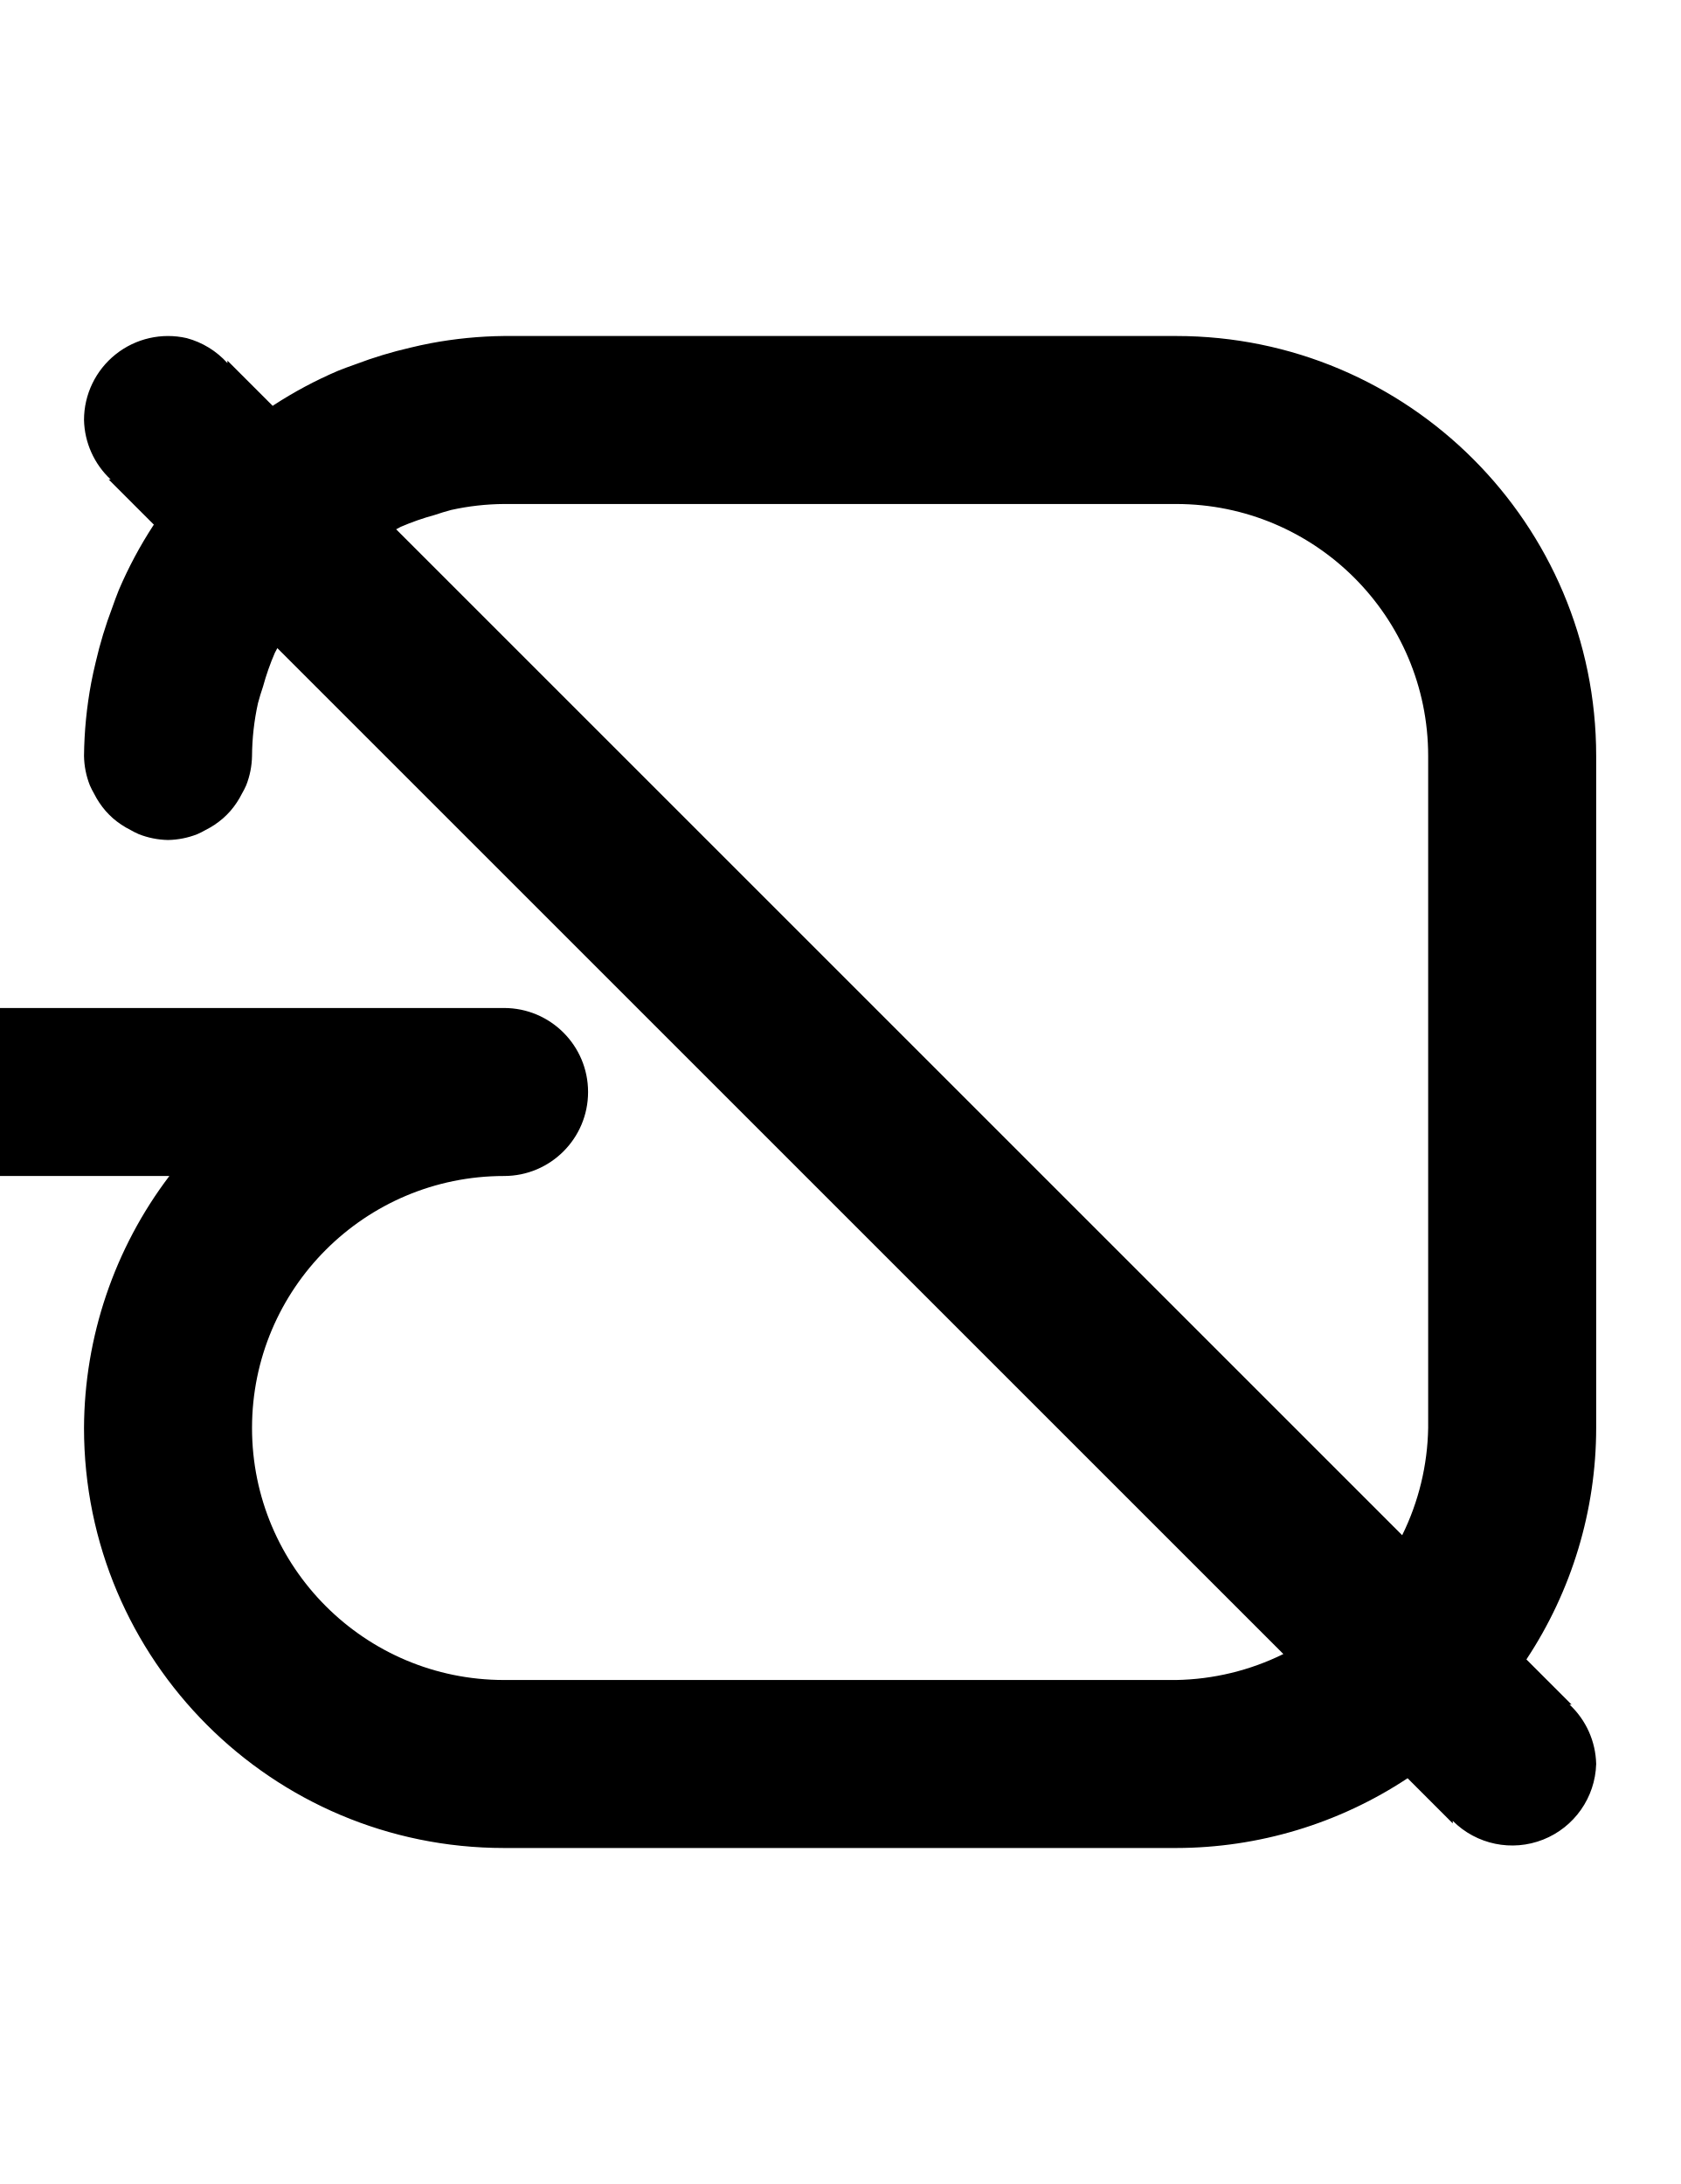
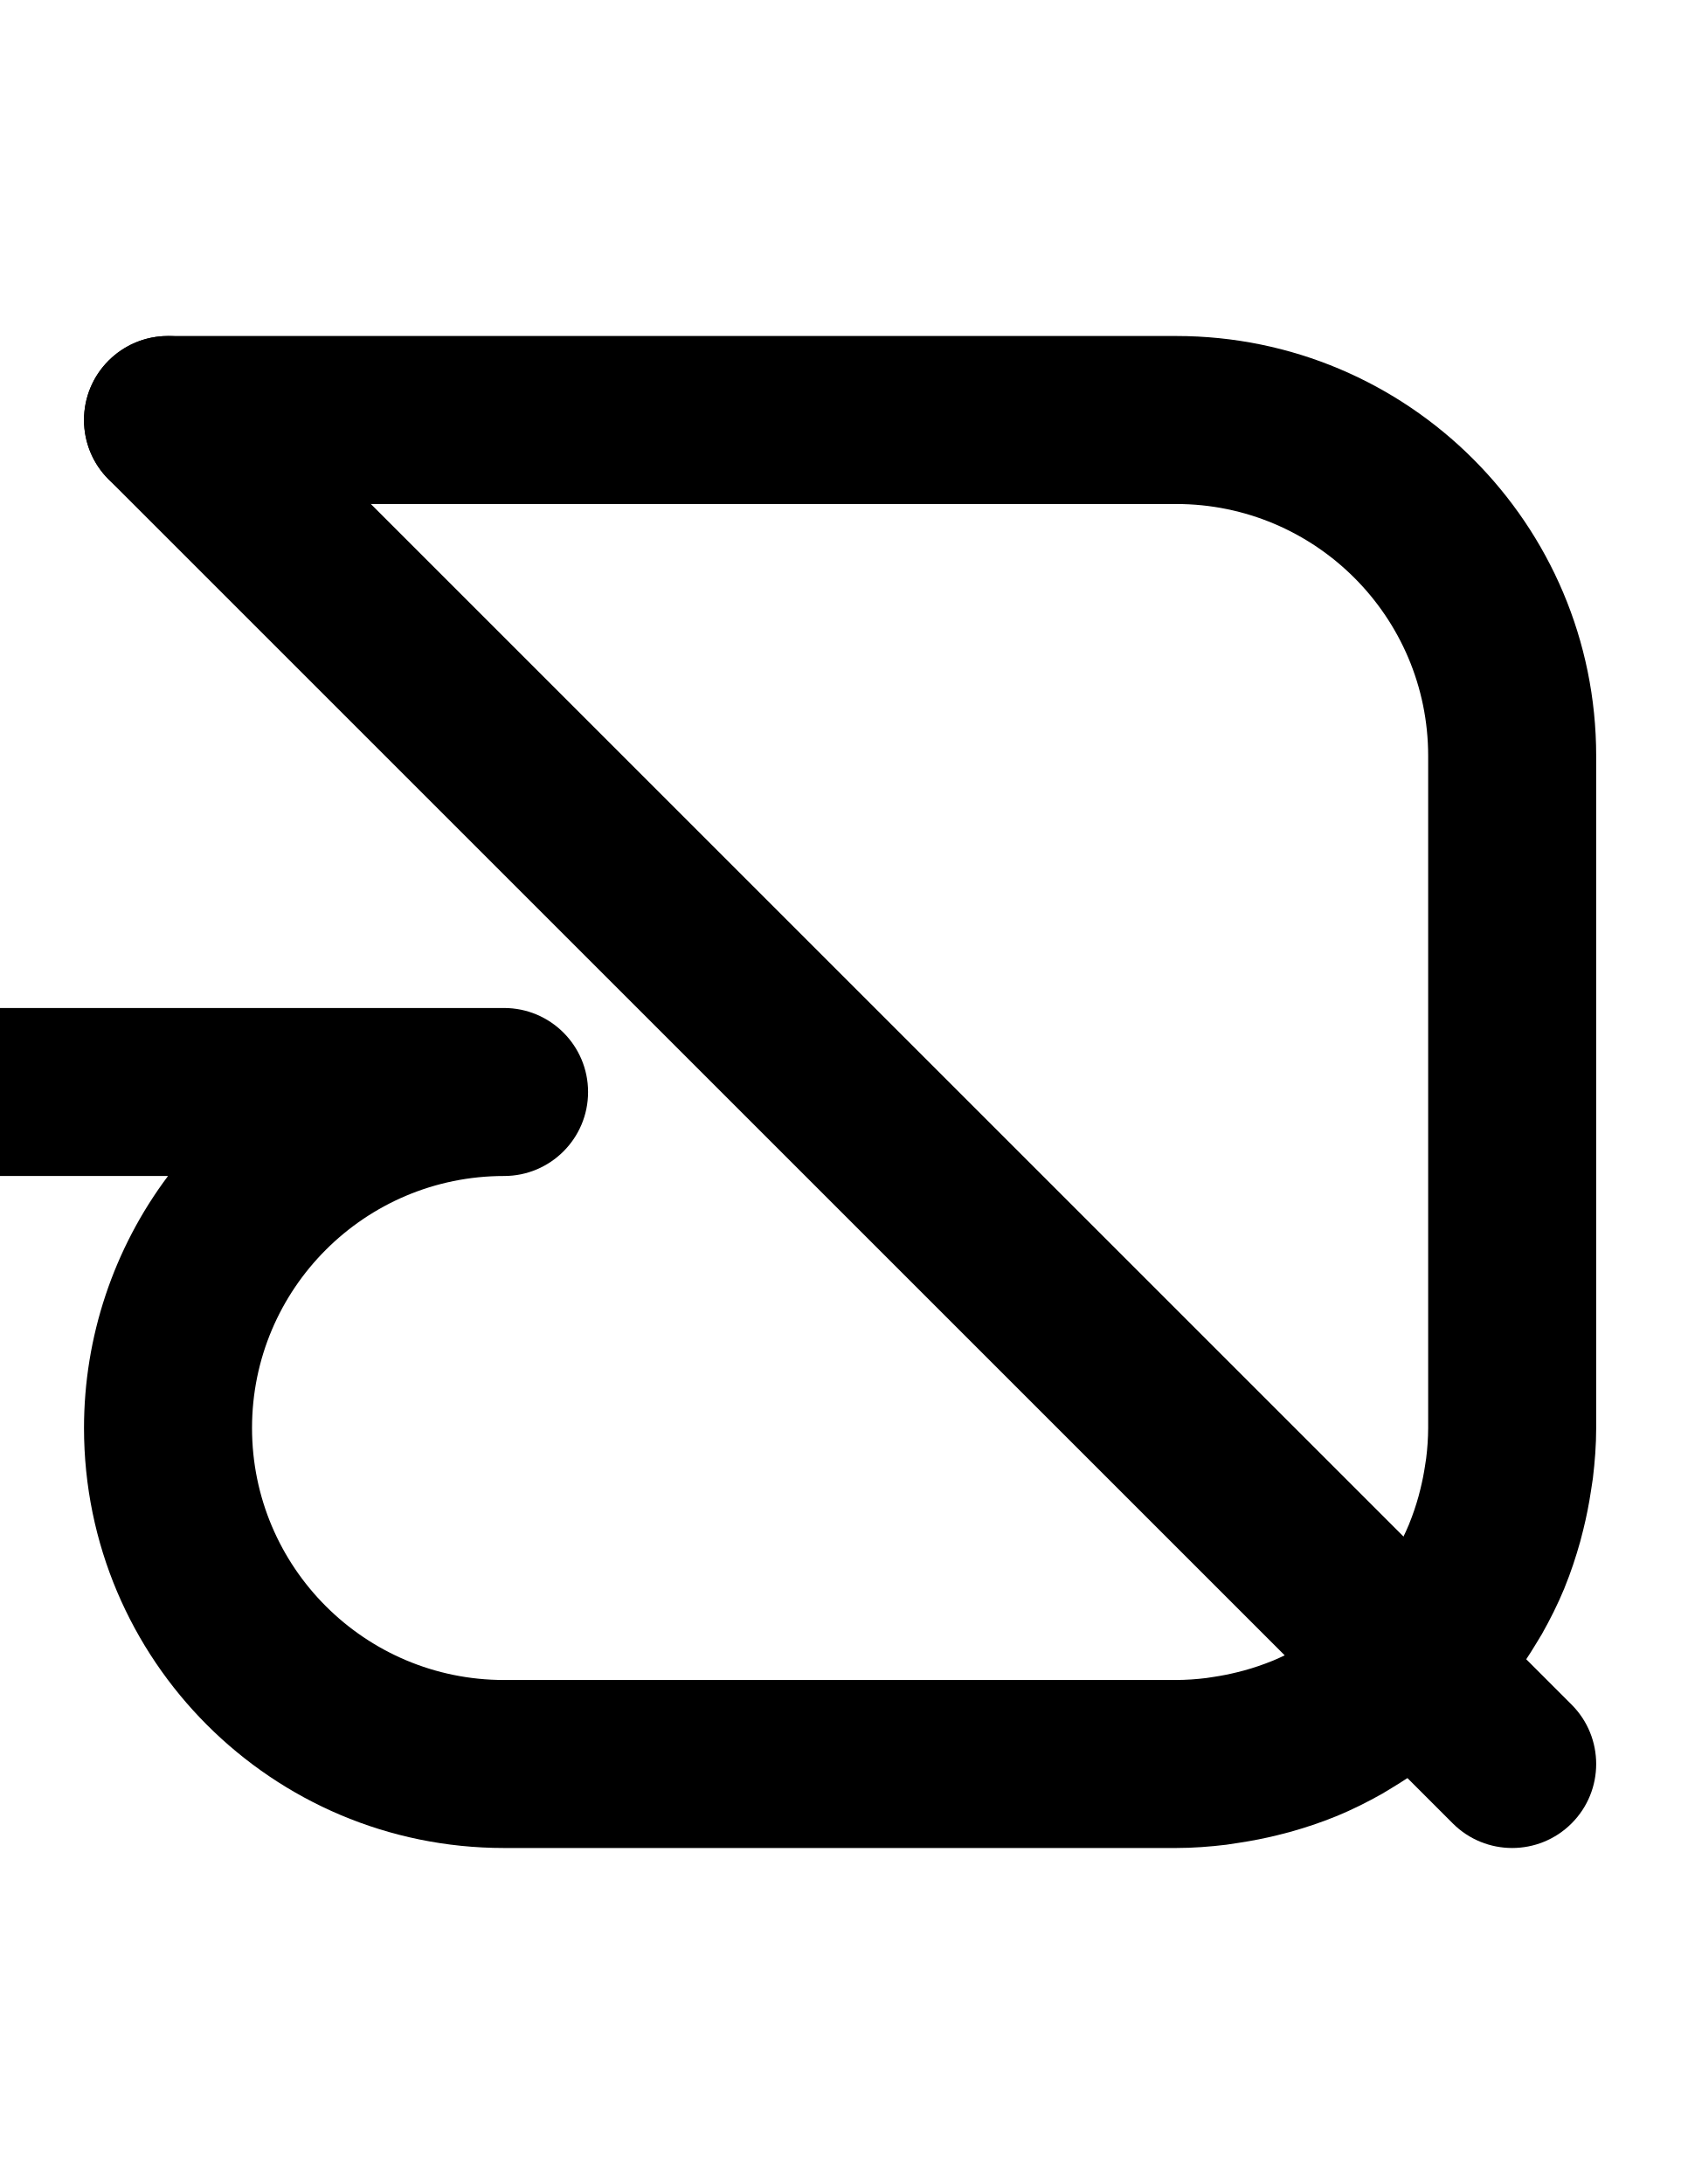
<svg xmlns="http://www.w3.org/2000/svg" width="500" height="650">
-   <path d="M 150 100 A 125 125 0 0 0 128.17 102.15 A 125 125 0 0 0 122.07 103.48 A 125 125 0 0 0 105.82 108.41 A 125 125 0 0 0 100.59 110.359 A 125 125 0 0 0 81.369 120.631 L 81.152 120.793 L 67.68 107.32 L 67.68 108.07 A 25 25 0 0 0 55.561 100.631 A 25 25 0 0 0 25 125 A 25 25 0 0 0 32.92 142.68 L 32.32 142.68 L 45.793 156.152 L 45.631 156.369 A 125 125 0 0 0 35.359 175.59 A 125 125 0 0 0 33.41 180.82 A 125 125 0 0 0 28.48 197.07 A 125 125 0 0 0 27.15 203.17 A 125 125 0 0 0 25 225 A 25 25 0 0 0 26.74 233.73 A 25 25 0 0 0 27.99 236.199 A 25 25 0 0 0 31.449 241.369 A 25 25 0 0 0 33.641 243.561 A 25 25 0 0 0 38.801 247 A 25 25 0 0 0 41.27 248.25 A 25 25 0 0 0 50 250 A 25 25 0 0 0 58.73 248.26 A 25 25 0 0 0 61.199 247.01 A 25 25 0 0 0 66.359 243.561 A 25 25 0 0 0 68.561 241.359 A 25 25 0 0 0 72 236.199 A 25 25 0 0 0 73.26 233.73 A 25 25 0 0 0 75 225 A 75 75 0 0 1 76.77 209.279 A 75 75 0 0 1 78.27 204.34 A 75 75 0 0 1 81.801 194.27 A 75 75 0 0 1 82.535 192.895 L 381.908 492.268 A 75 75 0 0 1 350 500 L 150 500 A 75 75 0 0 1 75 425 A 75 75 0 0 1 150 350 A 25 25 0 0 0 175 325 A 25 25 0 0 0 150 300 L 0 300 L 0 300.07 A 25 25 0 0 0 -25 325 A 25 25 0 0 0 0 349.93 L 0 350 L 50.4 350 A 125 125 0 0 0 25 425 A 125 125 0 0 0 150 550 L 350 550 A 125 125 0 0 0 418.877 529.236 L 432.32 542.68 L 432.32 541.92 A 25 25 0 0 0 475 525 A 25 25 0 0 0 467.08 507.32 L 467.68 507.32 L 454.236 493.877 A 125 125 0 0 0 475 425 L 475 225 A 125 125 0 0 0 350 100 L 150 100 z M 150 150 L 350 150 A 75 75 0 0 1 425 225 L 425 425 A 75 75 0 0 1 417.268 456.908 L 117.889 157.529 A 75 75 0 0 1 119.27 156.789 A 75 75 0 0 1 129.34 153.27 A 75 75 0 0 1 134.279 151.77 A 75 75 0 0 1 150 150 z " />
+   <path d="M 50 100 C 36.193 100 25 111.193 25 125 C 25 138.807 36.193 150 50 150 L 350 150 C 391.421 150 425 183.579 425 225 L 425 425 A 75 75 0 0 1 424.408 434.008 C 424.317 434.767 424.178 435.511 424.064 436.264 A 75 75 0 0 1 422.695 443.156 C 422.517 443.873 422.342 444.592 422.143 445.301 A 75 75 0 0 1 419.359 453.502 C 419.327 453.581 419.302 453.664 419.27 453.742 A 75 75 0 0 1 415.24 461.914 C 414.915 462.488 414.555 463.037 414.215 463.602 A 75 75 0 0 1 410.297 469.467 C 409.82 470.112 409.352 470.763 408.855 471.393 A 75 75 0 0 1 403.033 478.033 A 75 75 0 0 1 396.393 483.855 C 395.763 484.352 395.112 484.82 394.467 485.297 A 75 75 0 0 1 388.602 489.215 C 388.037 489.555 387.488 489.915 386.914 490.24 A 75 75 0 0 1 378.742 494.27 C 378.664 494.302 378.581 494.327 378.502 494.359 A 75 75 0 0 1 370.301 497.143 C 369.592 497.342 368.873 497.517 368.156 497.695 A 75 75 0 0 1 361.264 499.064 C 360.511 499.178 359.767 499.317 359.008 499.408 A 75 75 0 0 1 350 500 L 150 500 A 75 75 0 0 1 75 425 A 75 75 0 0 1 150 350 A 25 25 0 0 0 175 325 A 25 25 0 0 0 150 300 L 0 300 A 25 25 0 0 0 -25 325 A 25 25 0 0 0 0 350 L 50 350 A 125 125 0 0 0 25 425 A 125 125 0 0 0 150 550 L 350 550 C 355.062 550 360.025 549.61 364.93 549.025 A 125 125 0 0 0 368.787 548.438 C 372.643 547.855 376.436 547.108 380.168 546.182 A 125 125 0 0 0 383.74 545.266 C 388.402 543.96 392.976 542.458 397.4 540.643 A 125 125 0 0 0 397.77 540.508 C 402.457 538.567 406.968 536.308 411.348 533.834 A 125 125 0 0 0 414.207 532.104 C 417.552 530.093 420.79 527.94 423.922 525.635 A 125 125 0 0 0 427.127 523.248 C 430.983 520.217 434.718 517.043 438.189 513.588 C 438.322 513.456 438.456 513.322 438.588 513.189 C 442.041 509.721 445.211 505.987 448.24 502.135 A 125 125 0 0 0 450.629 498.93 C 452.939 495.791 455.097 492.548 457.111 489.195 A 125 125 0 0 0 458.83 486.354 C 461.306 481.972 463.564 477.461 465.506 472.771 A 125 125 0 0 0 465.637 472.412 C 467.457 467.978 468.964 463.393 470.271 458.721 A 125 125 0 0 0 471.172 455.205 C 472.105 451.451 472.858 447.635 473.443 443.756 A 125 125 0 0 0 474.021 439.953 C 474.608 435.043 475 430.074 475 425.006 L 475 425 L 475 225 C 475 155.964 419.036 100 350 100 L 50 100 z " />
+   <path d="M50 100a25 25 0 0 0-6.47.852 25 25 0 0 0-11.208 6.47 25 25 0 0 0 0 35.356l400 400a25 25 0 0 0 35.356 0 25 25 0 0 0 0-35.356l-400-400A25 25 0 0 0 50 100" />
</svg>
